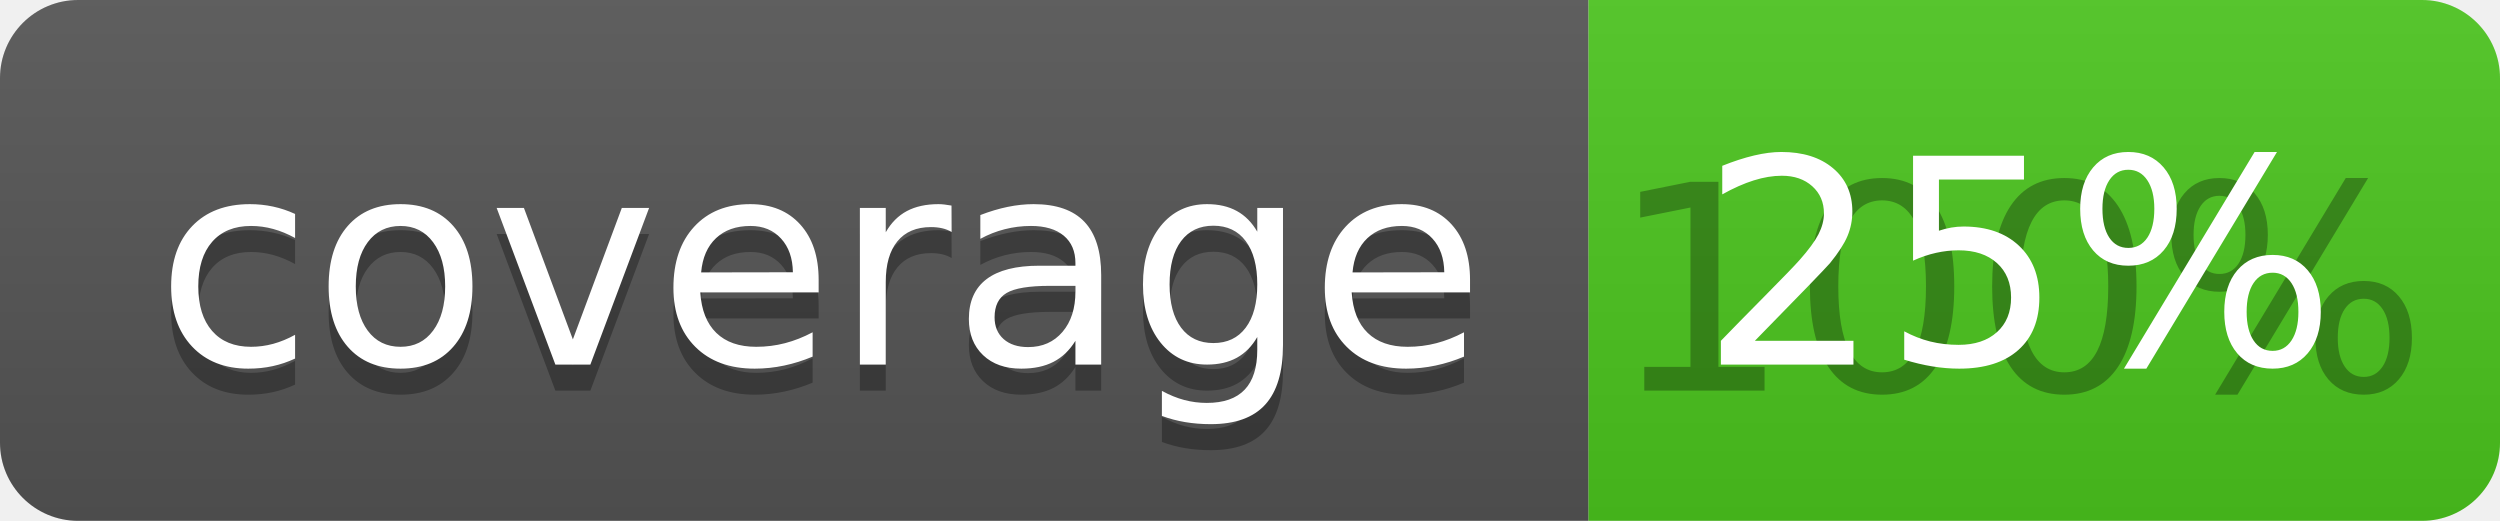
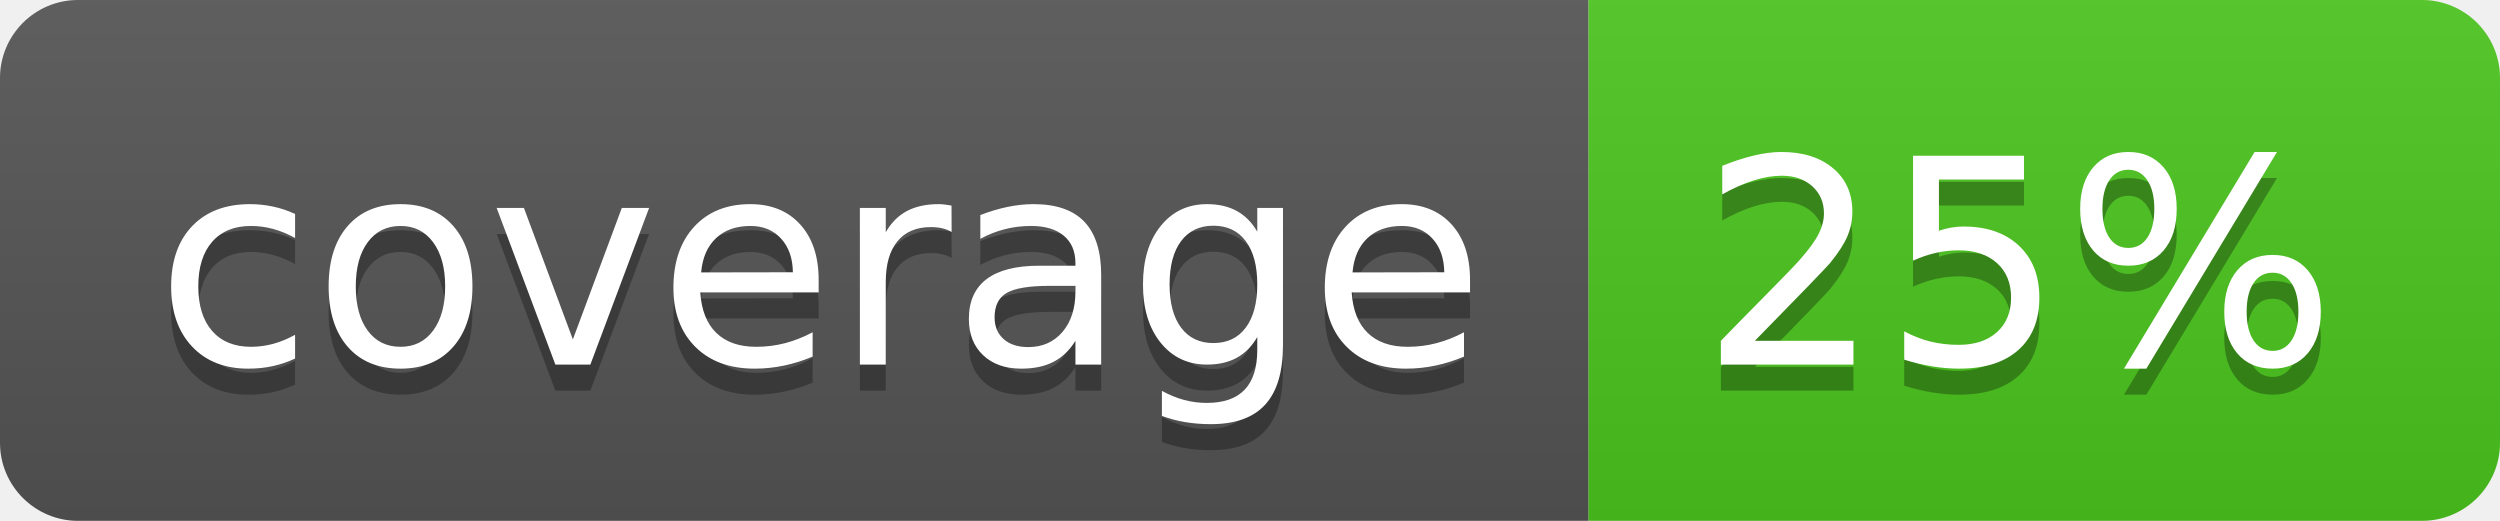
<svg xmlns="http://www.w3.org/2000/svg" width="96" height="20">
  <linearGradient id="b" x2="0" y2="100%">
    <stop offset="0" stop-color="#bbb" stop-opacity=".1" />
    <stop offset="1" stop-opacity=".1" />
  </linearGradient>
  <clipPath id="a">
    <rect width="96" height="20" rx="3" fill="#fff" />
  </clipPath>
  <g clip-path="url(#a)">
    <path fill="#555" d="M0 0h61v20H0z" />
    <path fill="#4CC61E" d="M61 0h35v20H61z" />
    <path fill="url(#b)" d="M0 0h96v20H0z" />
  </g>
  <g fill="#fff" text-anchor="middle" font-family="DejaVu Sans,Verdana,Geneva,sans-serif" font-size="110">
    <text x="315" y="150" fill="#010101" fill-opacity=".3" transform="scale(.1)" textLength="510">coverage</text>
    <text x="315" y="140" transform="scale(.1)" textLength="510">coverage</text>
-     <text x="775" y="150" fill="#010101" fill-opacity=".3" transform="scale(.1)" textLength="250">100%</text>
+     <text x="775" y="150" fill="#010101" fill-opacity=".3" transform="scale(.1)" textLength="250">25%</text>
    <text x="775" y="140" transform="scale(.1)" textLength="250">25%</text>
  </g>
</svg>
